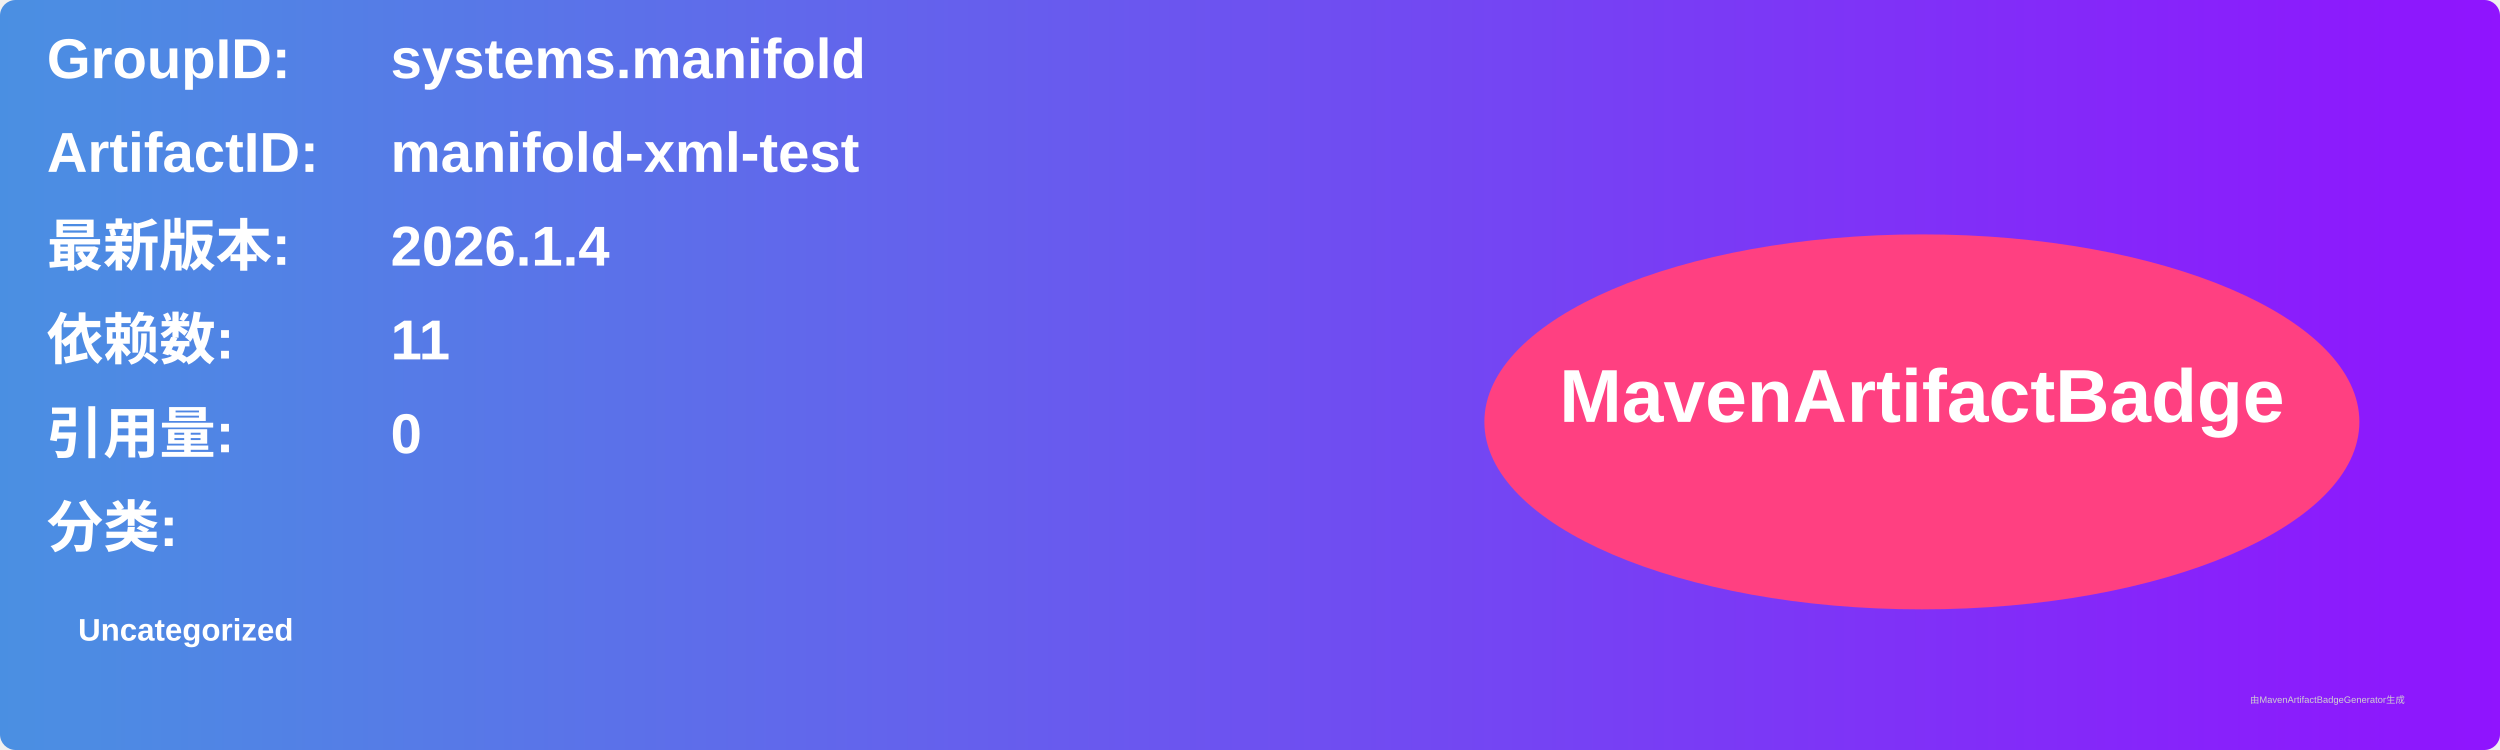
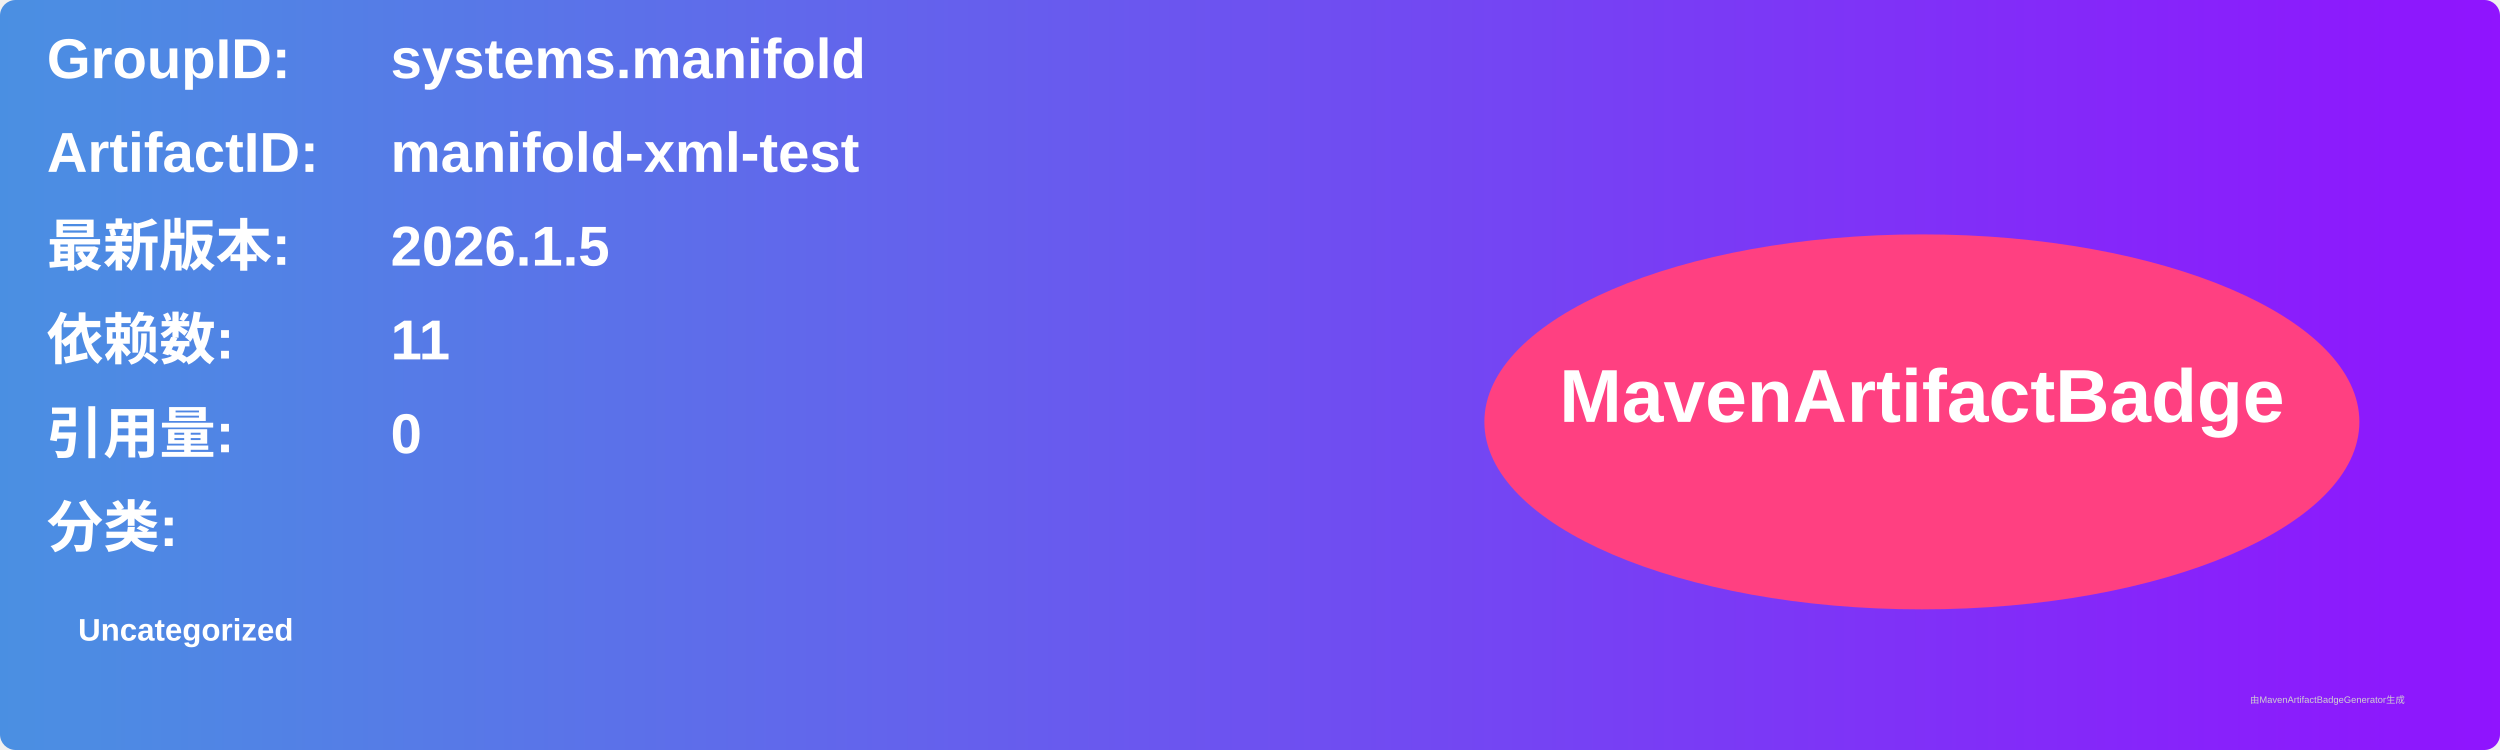
<svg xmlns="http://www.w3.org/2000/svg" width="800" height="240" viewBox="0 0 800 240">
  <linearGradient id="grad" x1="0%" y1="0%" x2="100%" y2="0%">
    <stop offset="0%" stop-color="#4a90e2" />
    <stop offset="100%" stop-color="#9013fe" />
  </linearGradient>
  <rect width="100%" height="100%" rx="5" ry="5" fill="url(#grad)" />
  <g transform="translate(15, 15)">
    <text x="0" y="10" font-family="Arial" font-size="18" fill="white" font-weight="bold" width="260">GroupID:</text>
    <text x="110" y="10" font-family="Arial" font-size="18" fill="white" font-weight="bold" width="460">systems.manifold</text>
    <text x="0" y="40" font-family="Arial" font-size="18" fill="white" font-weight="bold" width="260">ArtifactID:</text>
    <text x="110" y="40" font-family="Arial" font-size="18" fill="white" font-weight="bold" width="460">manifold-xml-test</text>
    <text x="0" y="70" font-family="Arial" font-size="18" fill="white" font-weight="bold">最新版本:</text>
    <text x="110" y="70" font-family="Arial" font-size="18" fill="white" font-weight="bold">
-       <tspan font-weight="bold">2026.1.4</tspan>
+       <tspan font-weight="bold">2026.1.5</tspan>
    </text>
    <text x="0" y="100" font-family="Arial" font-size="18" fill="white" font-weight="bold">依赖数: </text>
    <text x="110" y="100" font-family="Arial" font-size="18" fill="white">
      <tspan font-weight="bold">11</tspan>
    </text>
    <text x="0" y="130" font-family="Arial" font-size="18" fill="white" font-weight="bold">引用量: </text>
    <text x="110" y="130" font-family="Arial" font-size="18" fill="white">
      <tspan font-weight="bold">0</tspan>
    </text>
    <text x="0" y="160" font-family="Arial" font-size="18" fill="white" font-weight="bold">分类:</text>
    <text x="10" y="190" font-family="Arial" font-size="10" fill="white">
      <tspan font-weight="bold">Uncategorized</tspan>
    </text>
    <ellipse cx="600" cy="120" rx="140" ry="60" fill="#ff4081" />
    <text x="600" y="120" text-anchor="middle" font-family="Arial" font-size="24" fill="white" font-weight="bold">MavenArtifactBadge</text>
  </g>
  <text x="720" y="225" font-family="Arial" font-size="3" fill="#d0d0d0">由MavenArtifactBadgeGenerator生成</text>
</svg>
